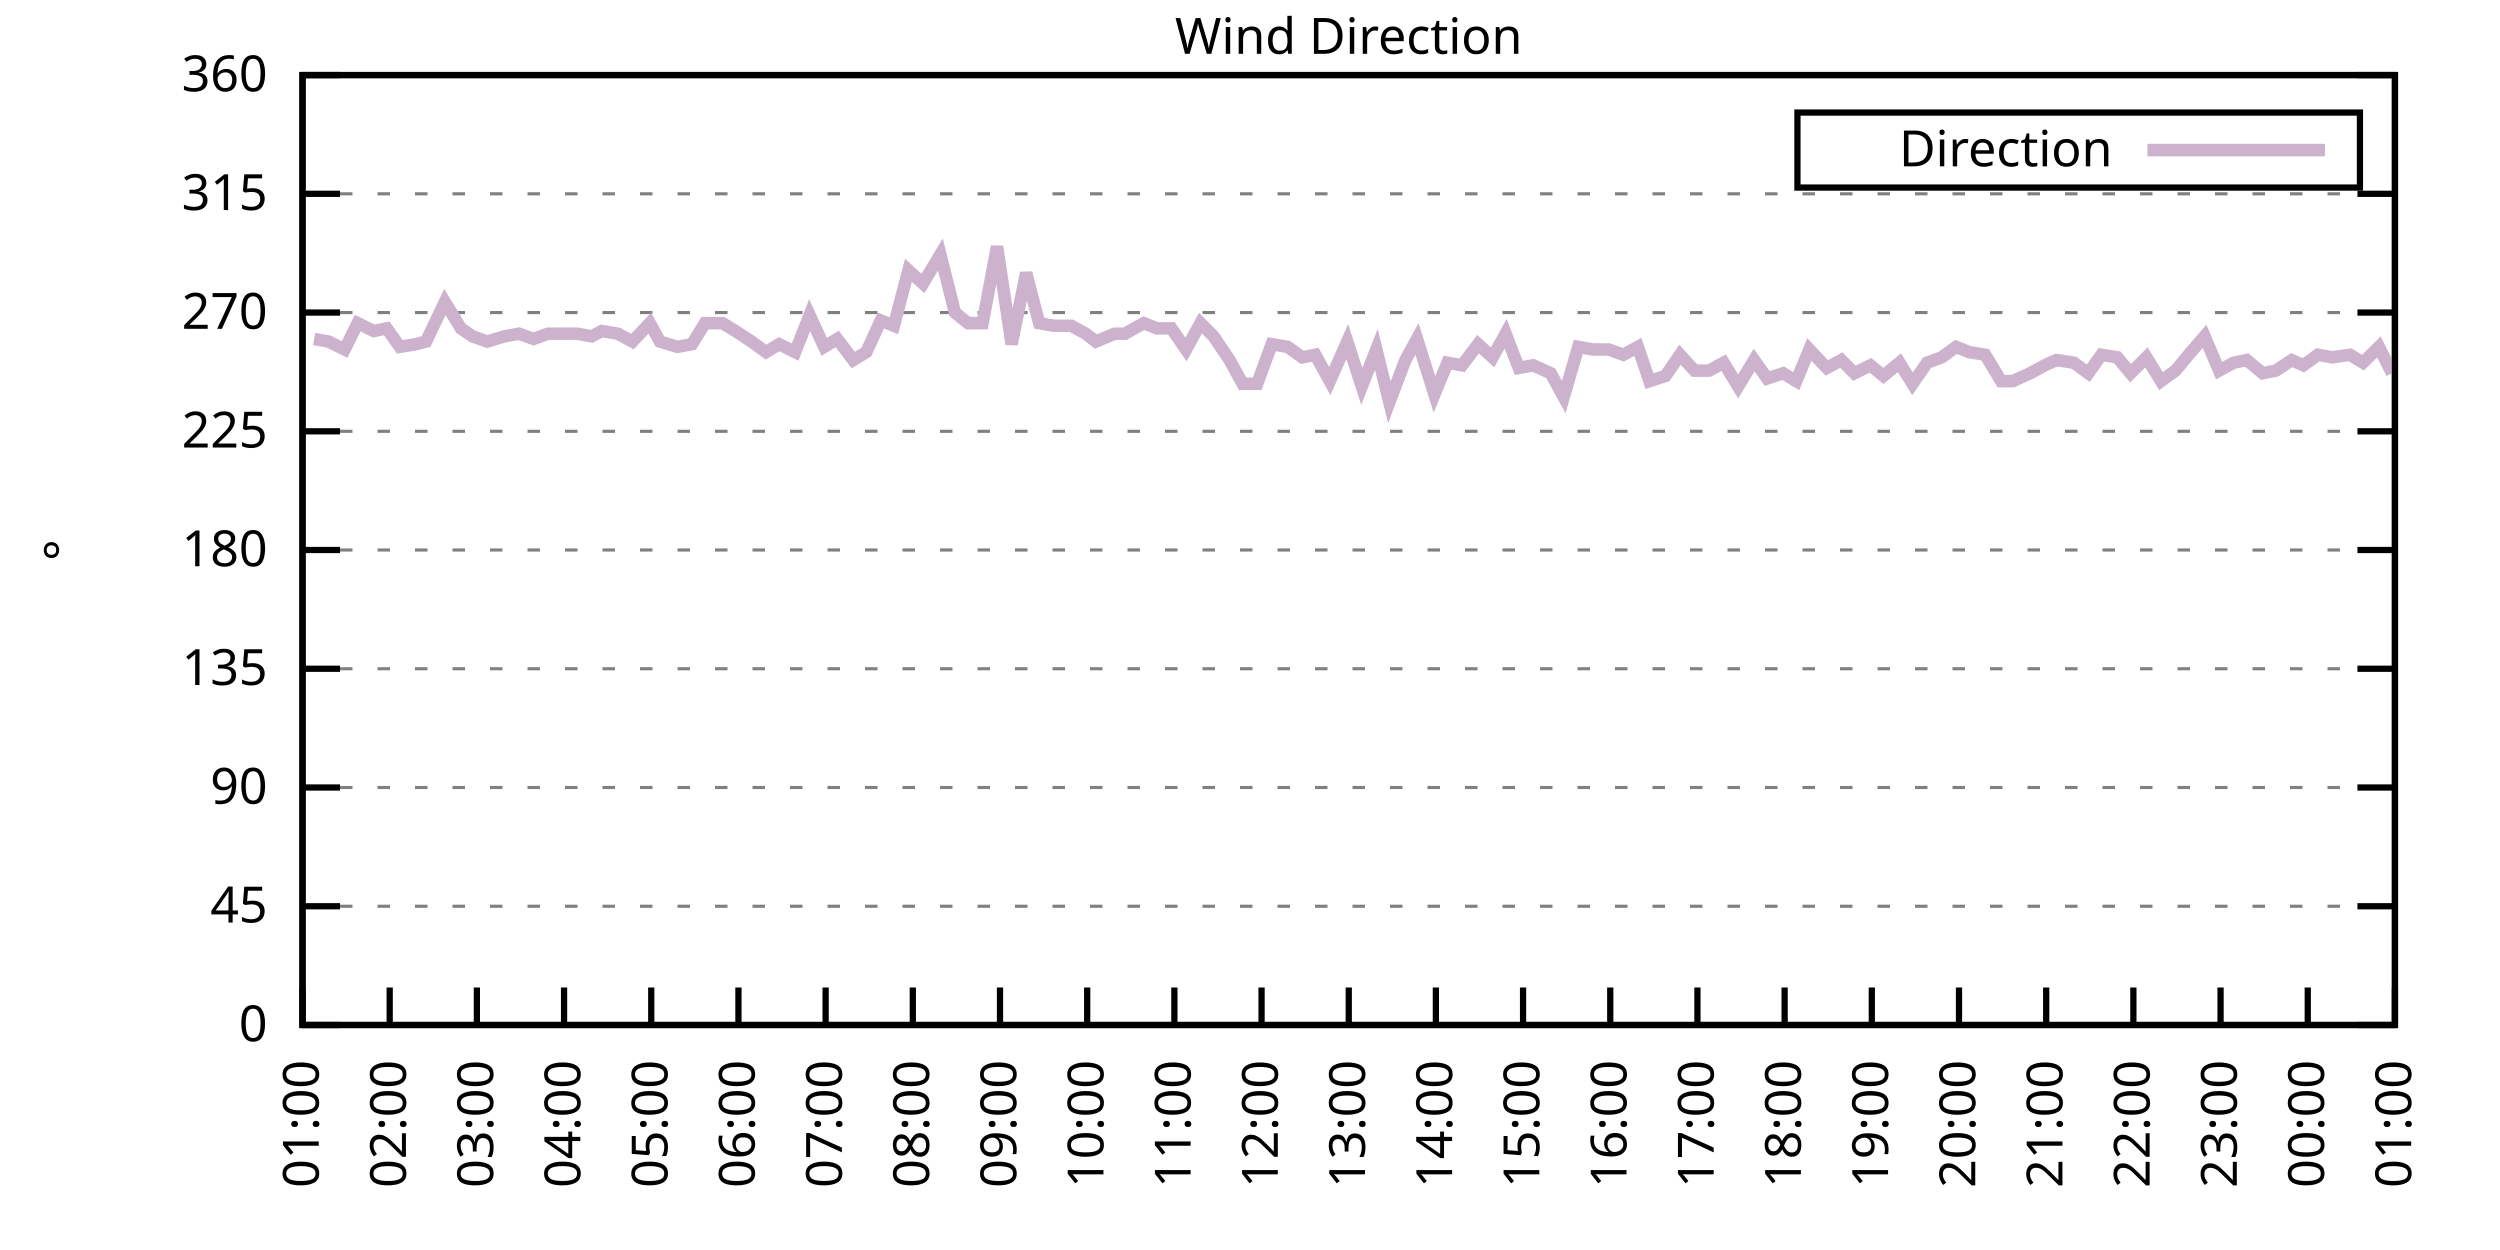
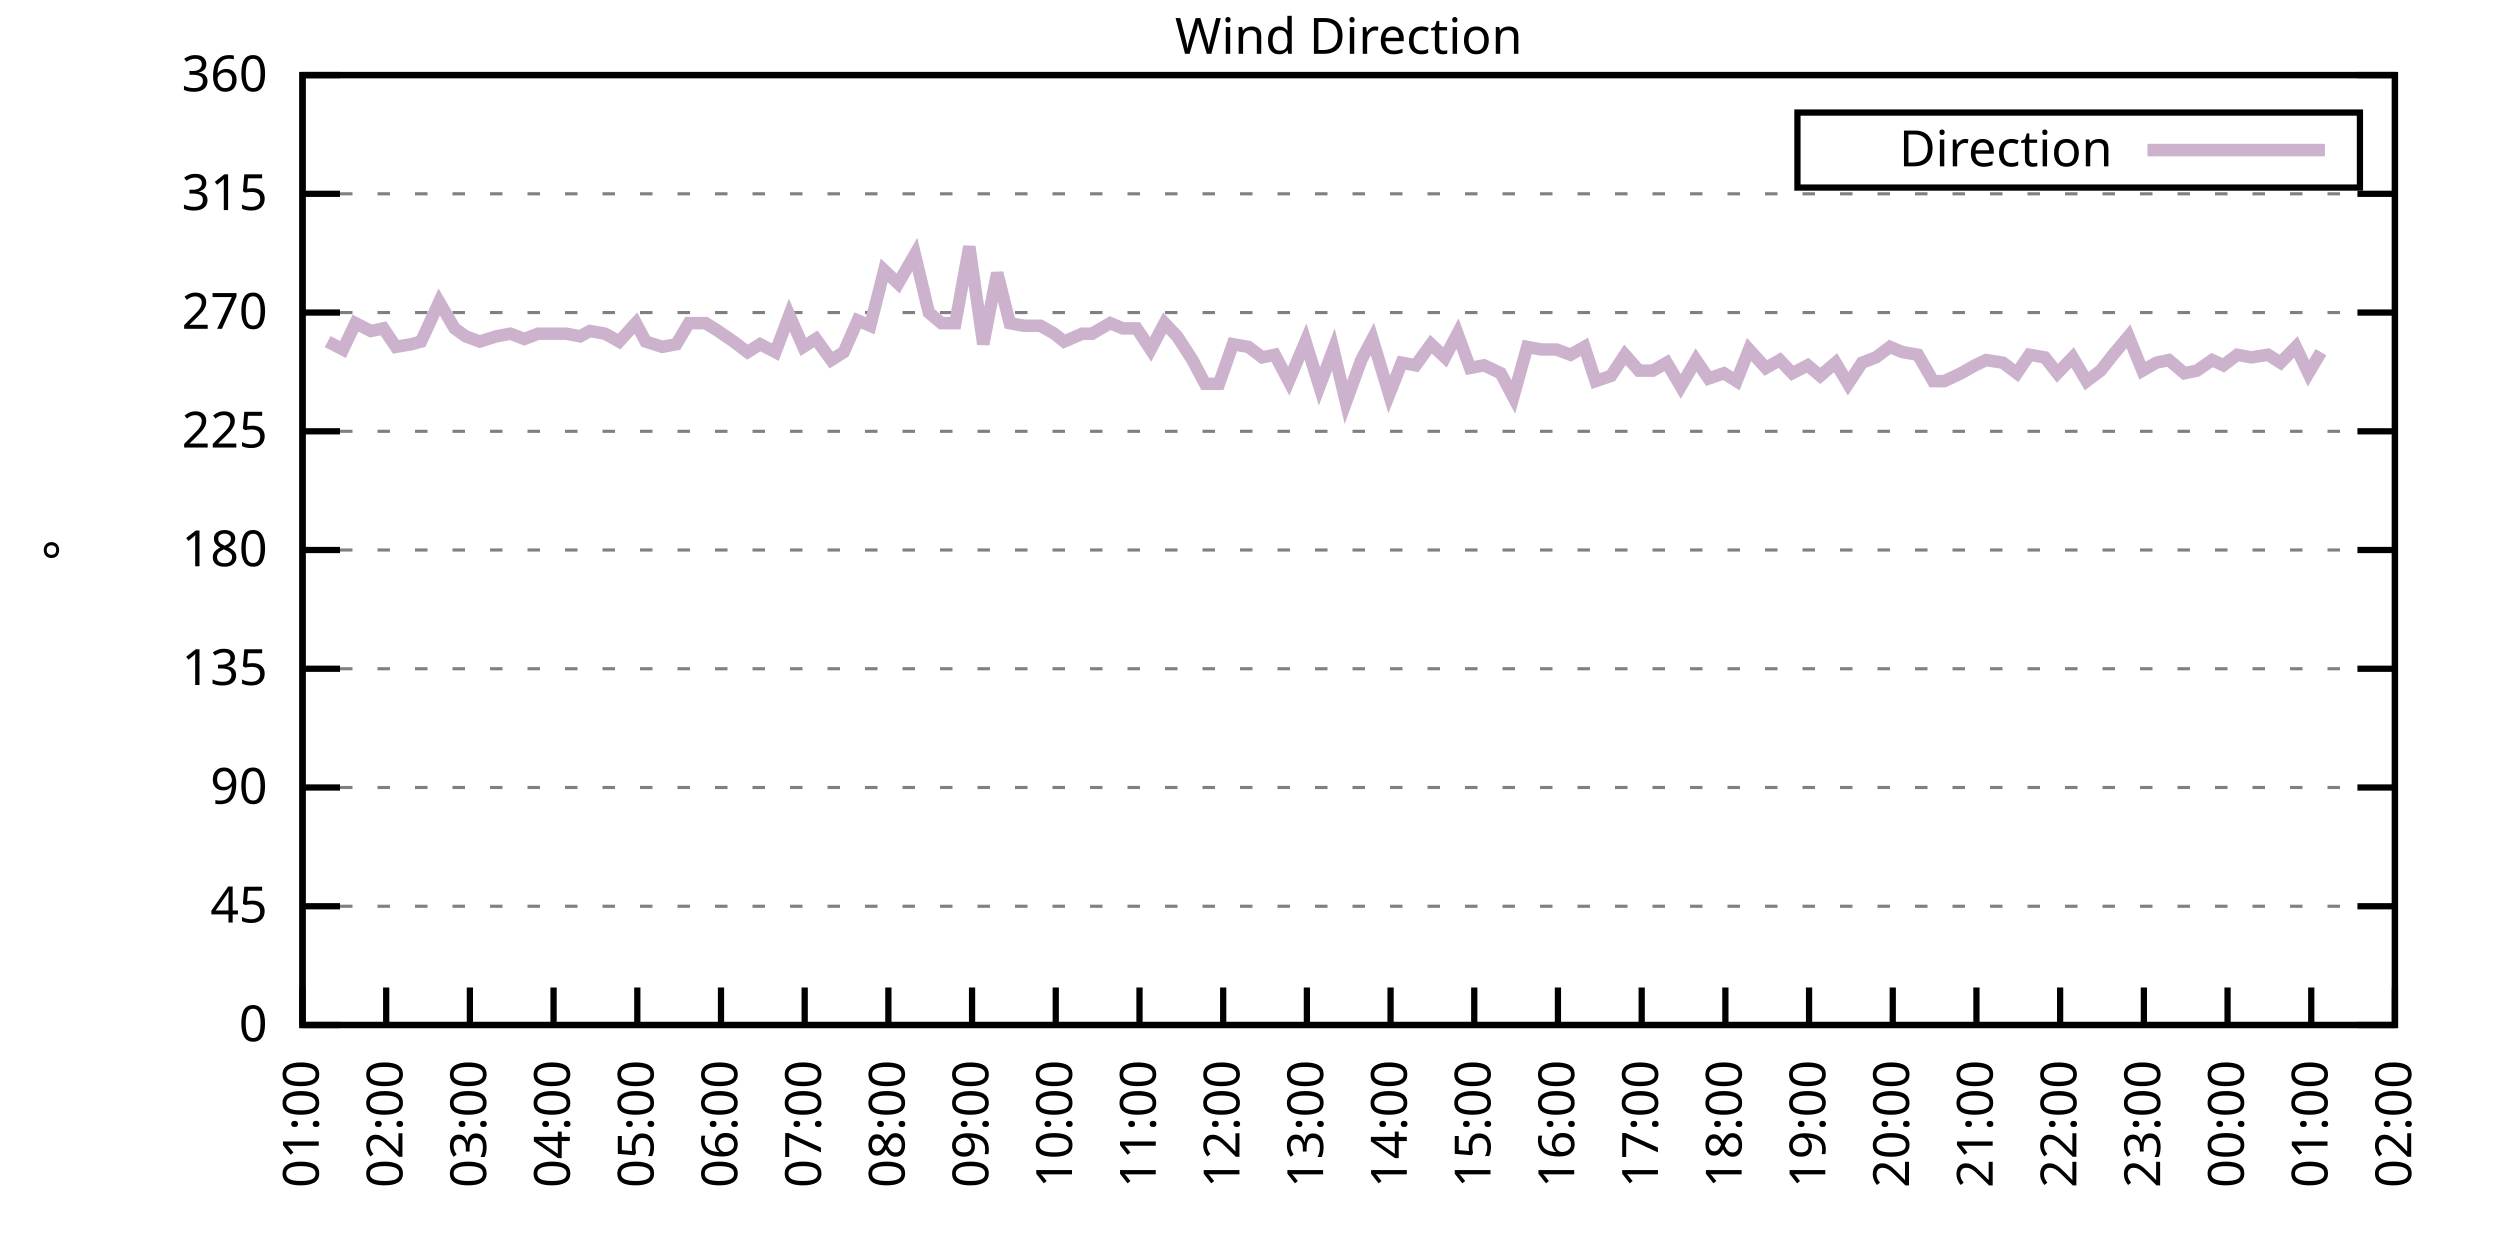
<svg xmlns="http://www.w3.org/2000/svg" xmlns:xlink="http://www.w3.org/1999/xlink" width="400" height="200" viewBox="0 0 400 200">
  <g id="gnuplot_canvas">
    <rect x="0" y="0" width="400" height="200" fill="none" />
    <defs>
      <circle id="gpDot" r="0.5" stroke-width="0.5" stroke="currentColor" />
      <path id="gpPt0" stroke-width="0.333" stroke="currentColor" d="M-1,0 h2 M0,-1 v2" />
      <path id="gpPt1" stroke-width="0.333" stroke="currentColor" d="M-1,-1 L1,1 M1,-1 L-1,1" />
      <path id="gpPt2" stroke-width="0.333" stroke="currentColor" d="M-1,0 L1,0 M0,-1 L0,1 M-1,-1 L1,1 M-1,1 L1,-1" />
      <rect id="gpPt3" stroke-width="0.333" stroke="currentColor" x="-1" y="-1" width="2" height="2" />
      <rect id="gpPt4" stroke-width="0.333" stroke="currentColor" fill="currentColor" x="-1" y="-1" width="2" height="2" />
      <circle id="gpPt5" stroke-width="0.333" stroke="currentColor" cx="0" cy="0" r="1" />
      <use xlink:href="#gpPt5" id="gpPt6" fill="currentColor" stroke="none" />
      <path id="gpPt7" stroke-width="0.333" stroke="currentColor" d="M0,-1.33 L-1.33,0.67 L1.33,0.67 z" />
      <use xlink:href="#gpPt7" id="gpPt8" fill="currentColor" stroke="none" />
      <use xlink:href="#gpPt7" id="gpPt9" stroke="currentColor" transform="rotate(180)" />
      <use xlink:href="#gpPt9" id="gpPt10" fill="currentColor" stroke="none" />
      <use xlink:href="#gpPt3" id="gpPt11" stroke="currentColor" transform="rotate(45)" />
      <use xlink:href="#gpPt11" id="gpPt12" fill="currentColor" stroke="none" />
      <path id="gpPt13" stroke-width="0.333" stroke="currentColor" d="M0,1.330 L1.265,0.411 L0.782,-1.067 L-0.782,-1.076 L-1.265,0.411 z" />
      <use xlink:href="#gpPt13" id="gpPt14" fill="currentColor" stroke="none" />
      <filter id="textbox" filterUnits="objectBoundingBox" x="0" y="0" height="1" width="1">
        <feFlood flood-color="white" flood-opacity="1" result="bgnd" />
        <feComposite in="SourceGraphic" in2="bgnd" operator="atop" />
      </filter>
      <filter id="greybox" filterUnits="objectBoundingBox" x="0" y="0" height="1" width="1">
        <feFlood flood-color="lightgrey" flood-opacity="1" result="grey" />
        <feComposite in="SourceGraphic" in2="grey" operator="atop" />
      </filter>
    </defs>
    <g fill="none" color="white" stroke="currentColor" stroke-width="1.00" stroke-linecap="butt" stroke-linejoin="miter">
</g>
    <g fill="none" color="black" stroke="currentColor" stroke-width="1.00" stroke-linecap="butt" stroke-linejoin="miter">
      <g stroke="none" shape-rendering="crispEdges">
        <polygon fill="rgb(255, 255, 255)" points="48.40,164.00 383.18,164.00 383.18,12.02 48.40,12.02 " />
      </g>
    </g>
    <g fill="none" color="black" stroke="currentColor" stroke-width="1.00" stroke-linecap="butt" stroke-linejoin="miter">
</g>
    <g fill="none" color="black" stroke="black" stroke-width="0.50" stroke-linecap="butt" stroke-linejoin="miter">
</g>
    <g fill="none" color="gray" stroke="currentColor" stroke-width="0.50" stroke-linecap="butt" stroke-linejoin="miter">
      <path stroke="gray" stroke-dasharray="2,4" class="gridline" d="M48.40,164.00 L383.19,164.00  " />
    </g>
    <g fill="none" color="gray" stroke="gray" stroke-width="1.00" stroke-linecap="butt" stroke-linejoin="miter">
</g>
    <g fill="none" color="black" stroke="currentColor" stroke-width="1.00" stroke-linecap="butt" stroke-linejoin="miter">
      <path stroke="black" d="M48.40,164.00 L54.40,164.00 M383.19,164.00 L377.19,164.00  " />
      <g transform="translate(42.80,166.60)" stroke="none" fill="black" font-family="Sans" font-size="8.00" text-anchor="end">
        <text>
          <tspan font-family="Sans"> 0</tspan>
        </text>
      </g>
    </g>
    <g fill="none" color="black" stroke="currentColor" stroke-width="1.00" stroke-linecap="butt" stroke-linejoin="miter">
</g>
    <g fill="none" color="black" stroke="black" stroke-width="0.50" stroke-linecap="butt" stroke-linejoin="miter">
</g>
    <g fill="none" color="gray" stroke="currentColor" stroke-width="0.50" stroke-linecap="butt" stroke-linejoin="miter">
      <path stroke="gray" stroke-dasharray="2,4" class="gridline" d="M48.40,145.00 L383.19,145.00  " />
    </g>
    <g fill="none" color="gray" stroke="gray" stroke-width="1.00" stroke-linecap="butt" stroke-linejoin="miter">
</g>
    <g fill="none" color="black" stroke="currentColor" stroke-width="1.00" stroke-linecap="butt" stroke-linejoin="miter">
      <path stroke="black" d="M48.40,145.00 L54.40,145.00 M383.19,145.00 L377.19,145.00  " />
      <g transform="translate(42.80,147.60)" stroke="none" fill="black" font-family="Sans" font-size="8.00" text-anchor="end">
        <text>
          <tspan font-family="Sans"> 45</tspan>
        </text>
      </g>
    </g>
    <g fill="none" color="black" stroke="currentColor" stroke-width="1.00" stroke-linecap="butt" stroke-linejoin="miter">
</g>
    <g fill="none" color="black" stroke="black" stroke-width="0.50" stroke-linecap="butt" stroke-linejoin="miter">
</g>
    <g fill="none" color="gray" stroke="currentColor" stroke-width="0.50" stroke-linecap="butt" stroke-linejoin="miter">
      <path stroke="gray" stroke-dasharray="2,4" class="gridline" d="M48.40,126.00 L383.19,126.00  " />
    </g>
    <g fill="none" color="gray" stroke="gray" stroke-width="1.00" stroke-linecap="butt" stroke-linejoin="miter">
</g>
    <g fill="none" color="black" stroke="currentColor" stroke-width="1.00" stroke-linecap="butt" stroke-linejoin="miter">
      <path stroke="black" d="M48.40,126.00 L54.40,126.00 M383.19,126.00 L377.19,126.00  " />
      <g transform="translate(42.80,128.60)" stroke="none" fill="black" font-family="Sans" font-size="8.00" text-anchor="end">
        <text>
          <tspan font-family="Sans"> 90</tspan>
        </text>
      </g>
    </g>
    <g fill="none" color="black" stroke="currentColor" stroke-width="1.00" stroke-linecap="butt" stroke-linejoin="miter">
</g>
    <g fill="none" color="black" stroke="black" stroke-width="0.50" stroke-linecap="butt" stroke-linejoin="miter">
</g>
    <g fill="none" color="gray" stroke="currentColor" stroke-width="0.50" stroke-linecap="butt" stroke-linejoin="miter">
      <path stroke="gray" stroke-dasharray="2,4" class="gridline" d="M48.40,107.00 L383.19,107.00  " />
    </g>
    <g fill="none" color="gray" stroke="gray" stroke-width="1.00" stroke-linecap="butt" stroke-linejoin="miter">
</g>
    <g fill="none" color="black" stroke="currentColor" stroke-width="1.00" stroke-linecap="butt" stroke-linejoin="miter">
      <path stroke="black" d="M48.40,107.00 L54.40,107.00 M383.19,107.00 L377.19,107.00  " />
      <g transform="translate(42.80,109.60)" stroke="none" fill="black" font-family="Sans" font-size="8.00" text-anchor="end">
        <text>
          <tspan font-family="Sans"> 135</tspan>
        </text>
      </g>
    </g>
    <g fill="none" color="black" stroke="currentColor" stroke-width="1.00" stroke-linecap="butt" stroke-linejoin="miter">
</g>
    <g fill="none" color="black" stroke="black" stroke-width="0.50" stroke-linecap="butt" stroke-linejoin="miter">
</g>
    <g fill="none" color="gray" stroke="currentColor" stroke-width="0.50" stroke-linecap="butt" stroke-linejoin="miter">
      <path stroke="gray" stroke-dasharray="2,4" class="gridline" d="M48.40,88.00 L383.19,88.00  " />
    </g>
    <g fill="none" color="gray" stroke="gray" stroke-width="1.00" stroke-linecap="butt" stroke-linejoin="miter">
</g>
    <g fill="none" color="black" stroke="currentColor" stroke-width="1.00" stroke-linecap="butt" stroke-linejoin="miter">
      <path stroke="black" d="M48.40,88.00 L54.40,88.00 M383.19,88.00 L377.19,88.00  " />
      <g transform="translate(42.80,90.60)" stroke="none" fill="black" font-family="Sans" font-size="8.00" text-anchor="end">
        <text>
          <tspan font-family="Sans"> 180</tspan>
        </text>
      </g>
    </g>
    <g fill="none" color="black" stroke="currentColor" stroke-width="1.00" stroke-linecap="butt" stroke-linejoin="miter">
</g>
    <g fill="none" color="black" stroke="black" stroke-width="0.50" stroke-linecap="butt" stroke-linejoin="miter">
</g>
    <g fill="none" color="gray" stroke="currentColor" stroke-width="0.50" stroke-linecap="butt" stroke-linejoin="miter">
      <path stroke="gray" stroke-dasharray="2,4" class="gridline" d="M48.40,69.01 L383.19,69.01  " />
    </g>
    <g fill="none" color="gray" stroke="gray" stroke-width="1.00" stroke-linecap="butt" stroke-linejoin="miter">
</g>
    <g fill="none" color="black" stroke="currentColor" stroke-width="1.00" stroke-linecap="butt" stroke-linejoin="miter">
      <path stroke="black" d="M48.40,69.01 L54.40,69.01 M383.19,69.01 L377.19,69.01  " />
      <g transform="translate(42.80,71.61)" stroke="none" fill="black" font-family="Sans" font-size="8.00" text-anchor="end">
        <text>
          <tspan font-family="Sans"> 225</tspan>
        </text>
      </g>
    </g>
    <g fill="none" color="black" stroke="currentColor" stroke-width="1.00" stroke-linecap="butt" stroke-linejoin="miter">
</g>
    <g fill="none" color="black" stroke="black" stroke-width="0.50" stroke-linecap="butt" stroke-linejoin="miter">
</g>
    <g fill="none" color="gray" stroke="currentColor" stroke-width="0.50" stroke-linecap="butt" stroke-linejoin="miter">
      <path stroke="gray" stroke-dasharray="2,4" class="gridline" d="M48.40,50.01 L383.19,50.01  " />
    </g>
    <g fill="none" color="gray" stroke="gray" stroke-width="1.00" stroke-linecap="butt" stroke-linejoin="miter">
</g>
    <g fill="none" color="black" stroke="currentColor" stroke-width="1.00" stroke-linecap="butt" stroke-linejoin="miter">
      <path stroke="black" d="M48.40,50.01 L54.40,50.01 M383.19,50.01 L377.19,50.01  " />
      <g transform="translate(42.80,52.61)" stroke="none" fill="black" font-family="Sans" font-size="8.00" text-anchor="end">
        <text>
          <tspan font-family="Sans"> 270</tspan>
        </text>
      </g>
    </g>
    <g fill="none" color="black" stroke="currentColor" stroke-width="1.00" stroke-linecap="butt" stroke-linejoin="miter">
</g>
    <g fill="none" color="black" stroke="black" stroke-width="0.50" stroke-linecap="butt" stroke-linejoin="miter">
</g>
    <g fill="none" color="gray" stroke="currentColor" stroke-width="0.50" stroke-linecap="butt" stroke-linejoin="miter">
      <path stroke="gray" stroke-dasharray="2,4" class="gridline" d="M48.40,31.01 L383.19,31.01  " />
    </g>
    <g fill="none" color="gray" stroke="gray" stroke-width="1.00" stroke-linecap="butt" stroke-linejoin="miter">
</g>
    <g fill="none" color="black" stroke="currentColor" stroke-width="1.00" stroke-linecap="butt" stroke-linejoin="miter">
      <path stroke="black" d="M48.40,31.01 L54.40,31.01 M383.19,31.01 L377.19,31.01  " />
      <g transform="translate(42.80,33.61)" stroke="none" fill="black" font-family="Sans" font-size="8.00" text-anchor="end">
        <text>
          <tspan font-family="Sans"> 315</tspan>
        </text>
      </g>
    </g>
    <g fill="none" color="black" stroke="currentColor" stroke-width="1.00" stroke-linecap="butt" stroke-linejoin="miter">
</g>
    <g fill="none" color="black" stroke="black" stroke-width="0.50" stroke-linecap="butt" stroke-linejoin="miter">
</g>
    <g fill="none" color="gray" stroke="currentColor" stroke-width="0.50" stroke-linecap="butt" stroke-linejoin="miter">
      <path stroke="gray" stroke-dasharray="2,4" class="gridline" d="M48.40,12.01 L383.19,12.01  " />
    </g>
    <g fill="none" color="gray" stroke="gray" stroke-width="1.00" stroke-linecap="butt" stroke-linejoin="miter">
</g>
    <g fill="none" color="black" stroke="currentColor" stroke-width="1.00" stroke-linecap="butt" stroke-linejoin="miter">
      <path stroke="black" d="M48.40,12.01 L54.40,12.01 M383.19,12.01 L377.19,12.01  " />
      <g transform="translate(42.80,14.61)" stroke="none" fill="black" font-family="Sans" font-size="8.00" text-anchor="end">
        <text>
          <tspan font-family="Sans"> 360</tspan>
        </text>
      </g>
    </g>
    <g fill="none" color="black" stroke="currentColor" stroke-width="1.00" stroke-linecap="butt" stroke-linejoin="miter">
      <path stroke="black" d="M48.40,164.00 L48.40,158.00  " />
      <g transform="translate(51.00,169.60) rotate(270.00)" stroke="none" fill="black" font-family="Sans" font-size="8.00" text-anchor="end">
        <text>
          <tspan font-family="Sans">01:00</tspan>
        </text>
      </g>
    </g>
    <g fill="none" color="black" stroke="currentColor" stroke-width="1.00" stroke-linecap="butt" stroke-linejoin="miter">
-       <path stroke="black" d="M62.35,164.00 L62.35,158.00  " />
-       <g transform="translate(64.95,169.60) rotate(270.00)" stroke="none" fill="black" font-family="Sans" font-size="8.00" text-anchor="end">
+       <path stroke="black" d="M61.79,164.00 L61.79,158.00  " />
+       <g transform="translate(64.39,169.60) rotate(270.00)" stroke="none" fill="black" font-family="Sans" font-size="8.00" text-anchor="end">
        <text>
          <tspan font-family="Sans">02:00</tspan>
        </text>
      </g>
    </g>
    <g fill="none" color="black" stroke="currentColor" stroke-width="1.00" stroke-linecap="butt" stroke-linejoin="miter">
-       <path stroke="black" d="M76.30,164.00 L76.30,158.00  " />
-       <g transform="translate(78.90,169.60) rotate(270.00)" stroke="none" fill="black" font-family="Sans" font-size="8.00" text-anchor="end">
+       <path stroke="black" d="M75.18,164.00 L75.18,158.00  " />
+       <g transform="translate(77.78,169.60) rotate(270.00)" stroke="none" fill="black" font-family="Sans" font-size="8.00" text-anchor="end">
        <text>
          <tspan font-family="Sans">03:00</tspan>
        </text>
      </g>
    </g>
    <g fill="none" color="black" stroke="currentColor" stroke-width="1.00" stroke-linecap="butt" stroke-linejoin="miter">
-       <path stroke="black" d="M90.25,164.00 L90.25,158.00  " />
-       <g transform="translate(92.85,169.60) rotate(270.00)" stroke="none" fill="black" font-family="Sans" font-size="8.00" text-anchor="end">
+       <path stroke="black" d="M88.57,164.00 L88.57,158.00  " />
+       <g transform="translate(91.17,169.60) rotate(270.00)" stroke="none" fill="black" font-family="Sans" font-size="8.00" text-anchor="end">
        <text>
          <tspan font-family="Sans">04:00</tspan>
        </text>
      </g>
    </g>
    <g fill="none" color="black" stroke="currentColor" stroke-width="1.00" stroke-linecap="butt" stroke-linejoin="miter">
-       <path stroke="black" d="M104.20,164.00 L104.20,158.00  " />
-       <g transform="translate(106.80,169.60) rotate(270.00)" stroke="none" fill="black" font-family="Sans" font-size="8.00" text-anchor="end">
+       <path stroke="black" d="M101.97,164.00 L101.97,158.00  " />
+       <g transform="translate(104.57,169.60) rotate(270.00)" stroke="none" fill="black" font-family="Sans" font-size="8.00" text-anchor="end">
        <text>
          <tspan font-family="Sans">05:00</tspan>
        </text>
      </g>
    </g>
    <g fill="none" color="black" stroke="currentColor" stroke-width="1.00" stroke-linecap="butt" stroke-linejoin="miter">
-       <path stroke="black" d="M118.15,164.00 L118.15,158.00  " />
-       <g transform="translate(120.75,169.60) rotate(270.00)" stroke="none" fill="black" font-family="Sans" font-size="8.00" text-anchor="end">
+       <path stroke="black" d="M115.36,164.00 L115.36,158.00  " />
+       <g transform="translate(117.96,169.60) rotate(270.00)" stroke="none" fill="black" font-family="Sans" font-size="8.00" text-anchor="end">
        <text>
          <tspan font-family="Sans">06:00</tspan>
        </text>
      </g>
    </g>
    <g fill="none" color="black" stroke="currentColor" stroke-width="1.00" stroke-linecap="butt" stroke-linejoin="miter">
-       <path stroke="black" d="M132.10,164.00 L132.10,158.00  " />
-       <g transform="translate(134.70,169.60) rotate(270.00)" stroke="none" fill="black" font-family="Sans" font-size="8.00" text-anchor="end">
+       <path stroke="black" d="M128.75,164.00 L128.75,158.00  " />
+       <g transform="translate(131.35,169.60) rotate(270.00)" stroke="none" fill="black" font-family="Sans" font-size="8.00" text-anchor="end">
        <text>
          <tspan font-family="Sans">07:00</tspan>
        </text>
      </g>
    </g>
    <g fill="none" color="black" stroke="currentColor" stroke-width="1.00" stroke-linecap="butt" stroke-linejoin="miter">
-       <path stroke="black" d="M146.05,164.00 L146.05,158.00  " />
-       <g transform="translate(148.65,169.60) rotate(270.00)" stroke="none" fill="black" font-family="Sans" font-size="8.00" text-anchor="end">
+       <path stroke="black" d="M142.14,164.00 L142.14,158.00  " />
+       <g transform="translate(144.74,169.60) rotate(270.00)" stroke="none" fill="black" font-family="Sans" font-size="8.00" text-anchor="end">
        <text>
          <tspan font-family="Sans">08:00</tspan>
        </text>
      </g>
    </g>
    <g fill="none" color="black" stroke="currentColor" stroke-width="1.00" stroke-linecap="butt" stroke-linejoin="miter">
-       <path stroke="black" d="M160.00,164.00 L160.00,158.00  " />
-       <g transform="translate(162.60,169.60) rotate(270.00)" stroke="none" fill="black" font-family="Sans" font-size="8.00" text-anchor="end">
+       <path stroke="black" d="M155.53,164.00 L155.53,158.00  " />
+       <g transform="translate(158.13,169.60) rotate(270.00)" stroke="none" fill="black" font-family="Sans" font-size="8.00" text-anchor="end">
        <text>
          <tspan font-family="Sans">09:00</tspan>
        </text>
      </g>
    </g>
    <g fill="none" color="black" stroke="currentColor" stroke-width="1.00" stroke-linecap="butt" stroke-linejoin="miter">
-       <path stroke="black" d="M173.95,164.00 L173.95,158.00  " />
-       <g transform="translate(176.55,169.60) rotate(270.00)" stroke="none" fill="black" font-family="Sans" font-size="8.00" text-anchor="end">
+       <path stroke="black" d="M168.92,164.00 L168.92,158.00  " />
+       <g transform="translate(171.52,169.60) rotate(270.00)" stroke="none" fill="black" font-family="Sans" font-size="8.00" text-anchor="end">
        <text>
          <tspan font-family="Sans">10:00</tspan>
        </text>
      </g>
    </g>
    <g fill="none" color="black" stroke="currentColor" stroke-width="1.00" stroke-linecap="butt" stroke-linejoin="miter">
-       <path stroke="black" d="M187.90,164.00 L187.90,158.00  " />
-       <g transform="translate(190.50,169.60) rotate(270.00)" stroke="none" fill="black" font-family="Sans" font-size="8.00" text-anchor="end">
+       <path stroke="black" d="M182.32,164.00 L182.32,158.00  " />
+       <g transform="translate(184.92,169.60) rotate(270.00)" stroke="none" fill="black" font-family="Sans" font-size="8.00" text-anchor="end">
        <text>
          <tspan font-family="Sans">11:00</tspan>
        </text>
      </g>
    </g>
    <g fill="none" color="black" stroke="currentColor" stroke-width="1.00" stroke-linecap="butt" stroke-linejoin="miter">
-       <path stroke="black" d="M201.85,164.00 L201.85,158.00  " />
-       <g transform="translate(204.45,169.60) rotate(270.00)" stroke="none" fill="black" font-family="Sans" font-size="8.00" text-anchor="end">
+       <path stroke="black" d="M195.71,164.00 L195.71,158.00  " />
+       <g transform="translate(198.31,169.60) rotate(270.00)" stroke="none" fill="black" font-family="Sans" font-size="8.00" text-anchor="end">
        <text>
          <tspan font-family="Sans">12:00</tspan>
        </text>
      </g>
    </g>
    <g fill="none" color="black" stroke="currentColor" stroke-width="1.00" stroke-linecap="butt" stroke-linejoin="miter">
-       <path stroke="black" d="M215.80,164.00 L215.80,158.00  " />
-       <g transform="translate(218.40,169.60) rotate(270.00)" stroke="none" fill="black" font-family="Sans" font-size="8.00" text-anchor="end">
+       <path stroke="black" d="M209.10,164.00 L209.10,158.00  " />
+       <g transform="translate(211.70,169.60) rotate(270.00)" stroke="none" fill="black" font-family="Sans" font-size="8.00" text-anchor="end">
        <text>
          <tspan font-family="Sans">13:00</tspan>
        </text>
      </g>
    </g>
    <g fill="none" color="black" stroke="currentColor" stroke-width="1.00" stroke-linecap="butt" stroke-linejoin="miter">
-       <path stroke="black" d="M229.74,164.00 L229.74,158.00  " />
-       <g transform="translate(232.34,169.60) rotate(270.00)" stroke="none" fill="black" font-family="Sans" font-size="8.00" text-anchor="end">
+       <path stroke="black" d="M222.49,164.00 L222.49,158.00  " />
+       <g transform="translate(225.09,169.60) rotate(270.00)" stroke="none" fill="black" font-family="Sans" font-size="8.00" text-anchor="end">
        <text>
          <tspan font-family="Sans">14:00</tspan>
        </text>
      </g>
    </g>
    <g fill="none" color="black" stroke="currentColor" stroke-width="1.00" stroke-linecap="butt" stroke-linejoin="miter">
-       <path stroke="black" d="M243.69,164.00 L243.69,158.00  " />
-       <g transform="translate(246.29,169.60) rotate(270.00)" stroke="none" fill="black" font-family="Sans" font-size="8.00" text-anchor="end">
+       <path stroke="black" d="M235.88,164.00 L235.88,158.00  " />
+       <g transform="translate(238.48,169.60) rotate(270.00)" stroke="none" fill="black" font-family="Sans" font-size="8.00" text-anchor="end">
        <text>
          <tspan font-family="Sans">15:00</tspan>
        </text>
      </g>
    </g>
    <g fill="none" color="black" stroke="currentColor" stroke-width="1.00" stroke-linecap="butt" stroke-linejoin="miter">
-       <path stroke="black" d="M257.64,164.00 L257.64,158.00  " />
-       <g transform="translate(260.24,169.60) rotate(270.00)" stroke="none" fill="black" font-family="Sans" font-size="8.00" text-anchor="end">
+       <path stroke="black" d="M249.27,164.00 L249.27,158.00  " />
+       <g transform="translate(251.87,169.60) rotate(270.00)" stroke="none" fill="black" font-family="Sans" font-size="8.00" text-anchor="end">
        <text>
          <tspan font-family="Sans">16:00</tspan>
        </text>
      </g>
    </g>
    <g fill="none" color="black" stroke="currentColor" stroke-width="1.00" stroke-linecap="butt" stroke-linejoin="miter">
-       <path stroke="black" d="M271.59,164.00 L271.59,158.00  " />
-       <g transform="translate(274.19,169.60) rotate(270.00)" stroke="none" fill="black" font-family="Sans" font-size="8.00" text-anchor="end">
+       <path stroke="black" d="M262.67,164.00 L262.67,158.00  " />
+       <g transform="translate(265.27,169.60) rotate(270.00)" stroke="none" fill="black" font-family="Sans" font-size="8.00" text-anchor="end">
        <text>
          <tspan font-family="Sans">17:00</tspan>
        </text>
      </g>
    </g>
    <g fill="none" color="black" stroke="currentColor" stroke-width="1.00" stroke-linecap="butt" stroke-linejoin="miter">
-       <path stroke="black" d="M285.54,164.00 L285.54,158.00  " />
-       <g transform="translate(288.14,169.60) rotate(270.00)" stroke="none" fill="black" font-family="Sans" font-size="8.00" text-anchor="end">
+       <path stroke="black" d="M276.06,164.00 L276.06,158.00  " />
+       <g transform="translate(278.66,169.60) rotate(270.00)" stroke="none" fill="black" font-family="Sans" font-size="8.00" text-anchor="end">
        <text>
          <tspan font-family="Sans">18:00</tspan>
        </text>
      </g>
    </g>
    <g fill="none" color="black" stroke="currentColor" stroke-width="1.00" stroke-linecap="butt" stroke-linejoin="miter">
-       <path stroke="black" d="M299.49,164.00 L299.49,158.00  " />
-       <g transform="translate(302.09,169.60) rotate(270.00)" stroke="none" fill="black" font-family="Sans" font-size="8.00" text-anchor="end">
+       <path stroke="black" d="M289.45,164.00 L289.45,158.00  " />
+       <g transform="translate(292.05,169.60) rotate(270.00)" stroke="none" fill="black" font-family="Sans" font-size="8.00" text-anchor="end">
        <text>
          <tspan font-family="Sans">19:00</tspan>
        </text>
      </g>
    </g>
    <g fill="none" color="black" stroke="currentColor" stroke-width="1.00" stroke-linecap="butt" stroke-linejoin="miter">
-       <path stroke="black" d="M313.44,164.00 L313.44,158.00  " />
-       <g transform="translate(316.04,169.60) rotate(270.00)" stroke="none" fill="black" font-family="Sans" font-size="8.00" text-anchor="end">
+       <path stroke="black" d="M302.84,164.00 L302.84,158.00  " />
+       <g transform="translate(305.44,169.60) rotate(270.00)" stroke="none" fill="black" font-family="Sans" font-size="8.00" text-anchor="end">
        <text>
          <tspan font-family="Sans">20:00</tspan>
        </text>
      </g>
    </g>
    <g fill="none" color="black" stroke="currentColor" stroke-width="1.00" stroke-linecap="butt" stroke-linejoin="miter">
-       <path stroke="black" d="M327.39,164.00 L327.39,158.00  " />
-       <g transform="translate(329.99,169.60) rotate(270.00)" stroke="none" fill="black" font-family="Sans" font-size="8.00" text-anchor="end">
+       <path stroke="black" d="M316.23,164.00 L316.23,158.00  " />
+       <g transform="translate(318.83,169.60) rotate(270.00)" stroke="none" fill="black" font-family="Sans" font-size="8.00" text-anchor="end">
        <text>
          <tspan font-family="Sans">21:00</tspan>
        </text>
      </g>
    </g>
    <g fill="none" color="black" stroke="currentColor" stroke-width="1.00" stroke-linecap="butt" stroke-linejoin="miter">
-       <path stroke="black" d="M341.34,164.00 L341.34,158.00  " />
-       <g transform="translate(343.94,169.60) rotate(270.00)" stroke="none" fill="black" font-family="Sans" font-size="8.00" text-anchor="end">
+       <path stroke="black" d="M329.62,164.00 L329.62,158.00  " />
+       <g transform="translate(332.22,169.60) rotate(270.00)" stroke="none" fill="black" font-family="Sans" font-size="8.00" text-anchor="end">
        <text>
          <tspan font-family="Sans">22:00</tspan>
        </text>
      </g>
    </g>
    <g fill="none" color="black" stroke="currentColor" stroke-width="1.00" stroke-linecap="butt" stroke-linejoin="miter">
-       <path stroke="black" d="M355.29,164.00 L355.29,158.00  " />
-       <g transform="translate(357.89,169.60) rotate(270.00)" stroke="none" fill="black" font-family="Sans" font-size="8.00" text-anchor="end">
+       <path stroke="black" d="M343.02,164.00 L343.02,158.00  " />
+       <g transform="translate(345.62,169.60) rotate(270.00)" stroke="none" fill="black" font-family="Sans" font-size="8.00" text-anchor="end">
        <text>
          <tspan font-family="Sans">23:00</tspan>
        </text>
      </g>
    </g>
    <g fill="none" color="black" stroke="currentColor" stroke-width="1.00" stroke-linecap="butt" stroke-linejoin="miter">
-       <path stroke="black" d="M369.24,164.00 L369.24,158.00  " />
-       <g transform="translate(371.84,169.60) rotate(270.00)" stroke="none" fill="black" font-family="Sans" font-size="8.00" text-anchor="end">
+       <path stroke="black" d="M356.41,164.00 L356.41,158.00  " />
+       <g transform="translate(359.01,169.60) rotate(270.00)" stroke="none" fill="black" font-family="Sans" font-size="8.00" text-anchor="end">
        <text>
          <tspan font-family="Sans">00:00</tspan>
+         </text>
+       </g>
+     </g>
+     <g fill="none" color="black" stroke="currentColor" stroke-width="1.00" stroke-linecap="butt" stroke-linejoin="miter">
+       <path stroke="black" d="M369.80,164.00 L369.80,158.00  " />
+       <g transform="translate(372.40,169.60) rotate(270.00)" stroke="none" fill="black" font-family="Sans" font-size="8.00" text-anchor="end">
+         <text>
+           <tspan font-family="Sans">01:00</tspan>
        </text>
      </g>
    </g>
    <g fill="none" color="black" stroke="currentColor" stroke-width="1.00" stroke-linecap="butt" stroke-linejoin="miter">
      <path stroke="black" d="M383.19,164.00 L383.19,158.00  " />
      <g transform="translate(385.79,169.60) rotate(270.00)" stroke="none" fill="black" font-family="Sans" font-size="8.00" text-anchor="end">
        <text>
-           <tspan font-family="Sans">01:00</tspan>
+           <tspan font-family="Sans">02:00</tspan>
        </text>
      </g>
    </g>
    <g fill="none" color="black" stroke="currentColor" stroke-width="1.00" stroke-linecap="butt" stroke-linejoin="miter">
</g>
    <g fill="none" color="black" stroke="currentColor" stroke-width="1.00" stroke-linecap="butt" stroke-linejoin="miter">
      <path stroke="black" d="M48.40,12.01 L48.40,164.00 L383.19,164.00 L383.19,12.01 L48.40,12.01 Z  " />
    </g>
    <g fill="none" color="black" stroke="currentColor" stroke-width="1.00" stroke-linecap="butt" stroke-linejoin="miter">
</g>
    <g fill="none" color="black" stroke="currentColor" stroke-width="1.00" stroke-linecap="butt" stroke-linejoin="miter">
      <path stroke="black" d="M287.59,30.01 L287.59,18.01 L377.59,18.01 L377.59,30.01 L287.59,30.01 Z  " />
    </g>
    <g id="Wind_direction_plot_1">
      <g fill="none" color="white" stroke="black" stroke-width="2.00" stroke-linecap="butt" stroke-linejoin="miter">
</g>
      <g fill="none" color="black" stroke="currentColor" stroke-width="2.00" stroke-linecap="butt" stroke-linejoin="miter">
        <g transform="translate(337.99,26.61)" stroke="none" fill="black" font-family="Sans" font-size="8.00" text-anchor="end">
          <text>
            <tspan font-family="Sans">Direction</tspan>
          </text>
        </g>
      </g>
      <g fill="none" color="black" stroke="currentColor" stroke-width="2.00" stroke-linecap="butt" stroke-linejoin="miter">
-         <path stroke="rgb(204, 178, 204)" d="M343.59,24.01 L371.99,24.01 M50.26,54.23 L52.58,54.65 L55.14,55.92 L57.23,51.70 L59.79,52.96 L61.88,52.54   L63.98,55.50 L66.53,55.07 L68.16,54.65 L71.18,48.32 L73.74,52.54 L75.60,53.81 L77.93,54.65 L80.72,53.81   L83.04,53.39 L85.37,54.23 L87.69,53.39 L89.78,53.39 L92.34,53.39 L94.67,53.81 L96.29,52.96 L98.85,53.39   L101.18,54.65 L103.97,51.70 L105.59,54.65 L108.38,55.50 L110.71,55.07 L112.80,51.70 L115.59,51.70 L117.68,52.96   L120.24,54.65 L122.57,56.34 L124.66,55.07 L127.22,56.34 L129.54,50.43 L131.87,55.50 L133.96,54.23 L136.51,57.61   L138.61,56.34 L140.93,51.27 L143.02,52.12 L145.35,43.25 L147.67,45.36 L150.46,40.72 L152.79,50.01 L154.88,51.70   L157.21,51.70 L159.53,39.45 L161.86,55.07 L164.18,43.67 L166.27,51.70 L168.60,52.12 L171.39,52.12 L173.71,53.39   L175.34,54.65 L178.36,53.39 L179.99,53.39 L183.01,51.70 L185.11,52.54 L187.43,52.54 L189.76,55.92 L192.08,51.70   L194.17,53.81 L196.73,57.61 L198.82,61.41 L201.15,61.41 L203.47,55.07 L206.03,55.50 L208.36,57.18 L210.45,56.76   L212.77,60.98 L215.56,54.65 L217.89,61.83 L220.21,55.92 L222.30,64.36 L224.86,57.61 L226.72,54.23 L229.51,63.10   L231.60,58.03 L233.93,58.45 L236.49,55.07 L238.81,57.18 L240.90,53.39 L243.00,58.87 L245.32,58.45 L248.11,59.72   L250.20,63.52 L252.53,55.50 L254.85,55.92 L257.41,55.92 L259.74,56.76 L262.06,55.50 L263.92,60.98 L266.48,60.14   L268.80,56.76 L271.13,59.30 L273.45,59.30 L275.78,58.03 L278.10,61.83 L280.66,57.61 L282.75,60.56 L285.31,59.72   L287.40,60.98 L289.50,55.92 L292.29,58.87 L294.61,57.61 L296.70,59.72 L299.26,58.45 L301.35,60.14 L303.91,58.03   L306.00,61.41 L308.33,58.03 L310.65,57.18 L312.98,55.50 L315.07,56.34 L317.63,56.76 L320.18,60.98 L322.04,60.98   L324.83,59.72 L327.16,58.45 L329.02,57.61 L331.81,58.03 L334.13,59.72 L336.23,56.76 L338.78,57.18 L340.88,59.72   L343.43,57.18 L345.76,60.98 L348.08,59.30 L350.18,56.76 L352.73,53.81 L355.06,59.30 L357.38,58.03 L359.48,57.61   L362.03,59.72 L364.13,59.30 L366.68,57.61 L368.54,58.45 L370.87,56.76 L373.19,57.18 L375.98,56.76 L378.08,58.03   L380.63,55.50 L382.73,59.72  " />
+         <path stroke="rgb(204, 178, 204)" d="M343.59,24.01 L371.99,24.01 M52.42,54.65 L54.87,55.92 L56.88,51.70 L59.34,52.96 L61.35,52.54 L63.35,55.50   L65.81,55.07 L67.37,54.65 L70.27,48.32 L72.73,52.54 L74.51,53.81 L76.75,54.65 L79.42,53.81 L81.66,53.39   L83.89,54.23 L86.12,53.39 L88.13,53.39 L90.58,53.39 L92.82,53.81 L94.38,52.96 L96.83,53.39 L99.06,54.65   L101.74,51.70 L103.31,54.65 L105.98,55.50 L108.22,55.07 L110.22,51.70 L112.90,51.70 L114.91,52.96 L117.37,54.65   L119.60,56.34 L121.61,55.07 L124.06,56.34 L126.29,50.43 L128.53,55.50 L130.54,54.23 L132.99,57.61 L135.00,56.34   L137.23,51.27 L139.24,52.12 L141.47,43.25 L143.70,45.36 L146.38,40.72 L148.61,50.01 L150.62,51.70 L152.85,51.70   L155.09,39.45 L157.32,55.07 L159.55,43.67 L161.56,51.70 L163.79,52.12 L166.47,52.12 L168.70,53.39 L170.26,54.65   L173.17,53.39 L174.73,53.39 L177.63,51.70 L179.64,52.54 L181.87,52.54 L184.10,55.92 L186.33,51.70 L188.34,53.81   L190.80,57.61 L192.81,61.41 L195.04,61.41 L197.27,55.07 L199.73,55.50 L201.96,57.18 L203.97,56.76 L206.20,60.98   L208.88,54.65 L211.11,61.83 L213.34,55.92 L215.35,64.36 L217.80,57.61 L219.59,54.23 L222.27,63.10 L224.28,58.03   L226.51,58.45 L228.96,55.07 L231.20,57.18 L233.20,53.39 L235.21,58.87 L237.44,58.45 L240.12,59.72 L242.13,63.52   L244.36,55.50 L246.60,55.92 L249.05,55.92 L251.28,56.76 L253.51,55.50 L255.30,60.98 L257.76,60.14 L259.99,56.76   L262.22,59.30 L264.45,59.30 L266.68,58.03 L268.92,61.83 L271.37,57.61 L273.38,60.56 L275.83,59.72 L277.84,60.98   L279.85,55.92 L282.53,58.87 L284.76,57.61 L286.77,59.72 L289.23,58.45 L291.23,60.14 L293.69,58.03 L295.70,61.41   L297.93,58.03 L300.16,57.18 L302.39,55.50 L304.40,56.34 L306.86,56.76 L309.31,60.98 L311.10,60.98 L313.78,59.72   L316.01,58.45 L317.79,57.61 L320.47,58.03 L322.70,59.72 L324.71,56.76 L327.17,57.18 L329.18,59.72 L331.63,57.18   L333.86,60.98 L336.10,59.30 L338.10,56.76 L340.56,53.81 L342.79,59.30 L345.02,58.03 L347.03,57.61 L349.49,59.72   L351.50,59.30 L353.95,57.61 L355.74,58.45 L357.97,56.76 L360.20,57.18 L362.88,56.76 L364.89,58.03 L367.34,55.50   L369.35,59.72 L371.36,56.34  " />
      </g>
    </g>
    <g fill="none" color="black" stroke="currentColor" stroke-width="2.00" stroke-linecap="butt" stroke-linejoin="miter">
</g>
    <g fill="none" color="black" stroke="black" stroke-width="1.00" stroke-linecap="butt" stroke-linejoin="miter">
</g>
    <g fill="none" color="black" stroke="currentColor" stroke-width="1.00" stroke-linecap="butt" stroke-linejoin="miter">
      <path stroke="black" d="M48.40,12.01 L48.40,164.00 L383.19,164.00 L383.19,12.01 L48.40,12.01 Z  " />
      <g transform="translate(12.80,88.01) rotate(270.00)" stroke="none" fill="black" font-family="Sans" font-size="8.00" text-anchor="middle">
        <text>
          <tspan font-family="Sans">°</tspan>
        </text>
      </g>
    </g>
    <g fill="none" color="black" stroke="currentColor" stroke-width="1.00" stroke-linecap="butt" stroke-linejoin="miter">
</g>
    <g fill="none" color="black" stroke="currentColor" stroke-width="1.00" stroke-linecap="butt" stroke-linejoin="miter">
      <g transform="translate(215.79,8.61)" stroke="none" fill="black" font-family="Sans" font-size="8.00" text-anchor="middle">
        <text>
          <tspan font-family="Sans">Wind Direction</tspan>
        </text>
      </g>
    </g>
    <g fill="none" color="black" stroke="currentColor" stroke-width="1.00" stroke-linecap="butt" stroke-linejoin="miter">
</g>
  </g>
</svg>
